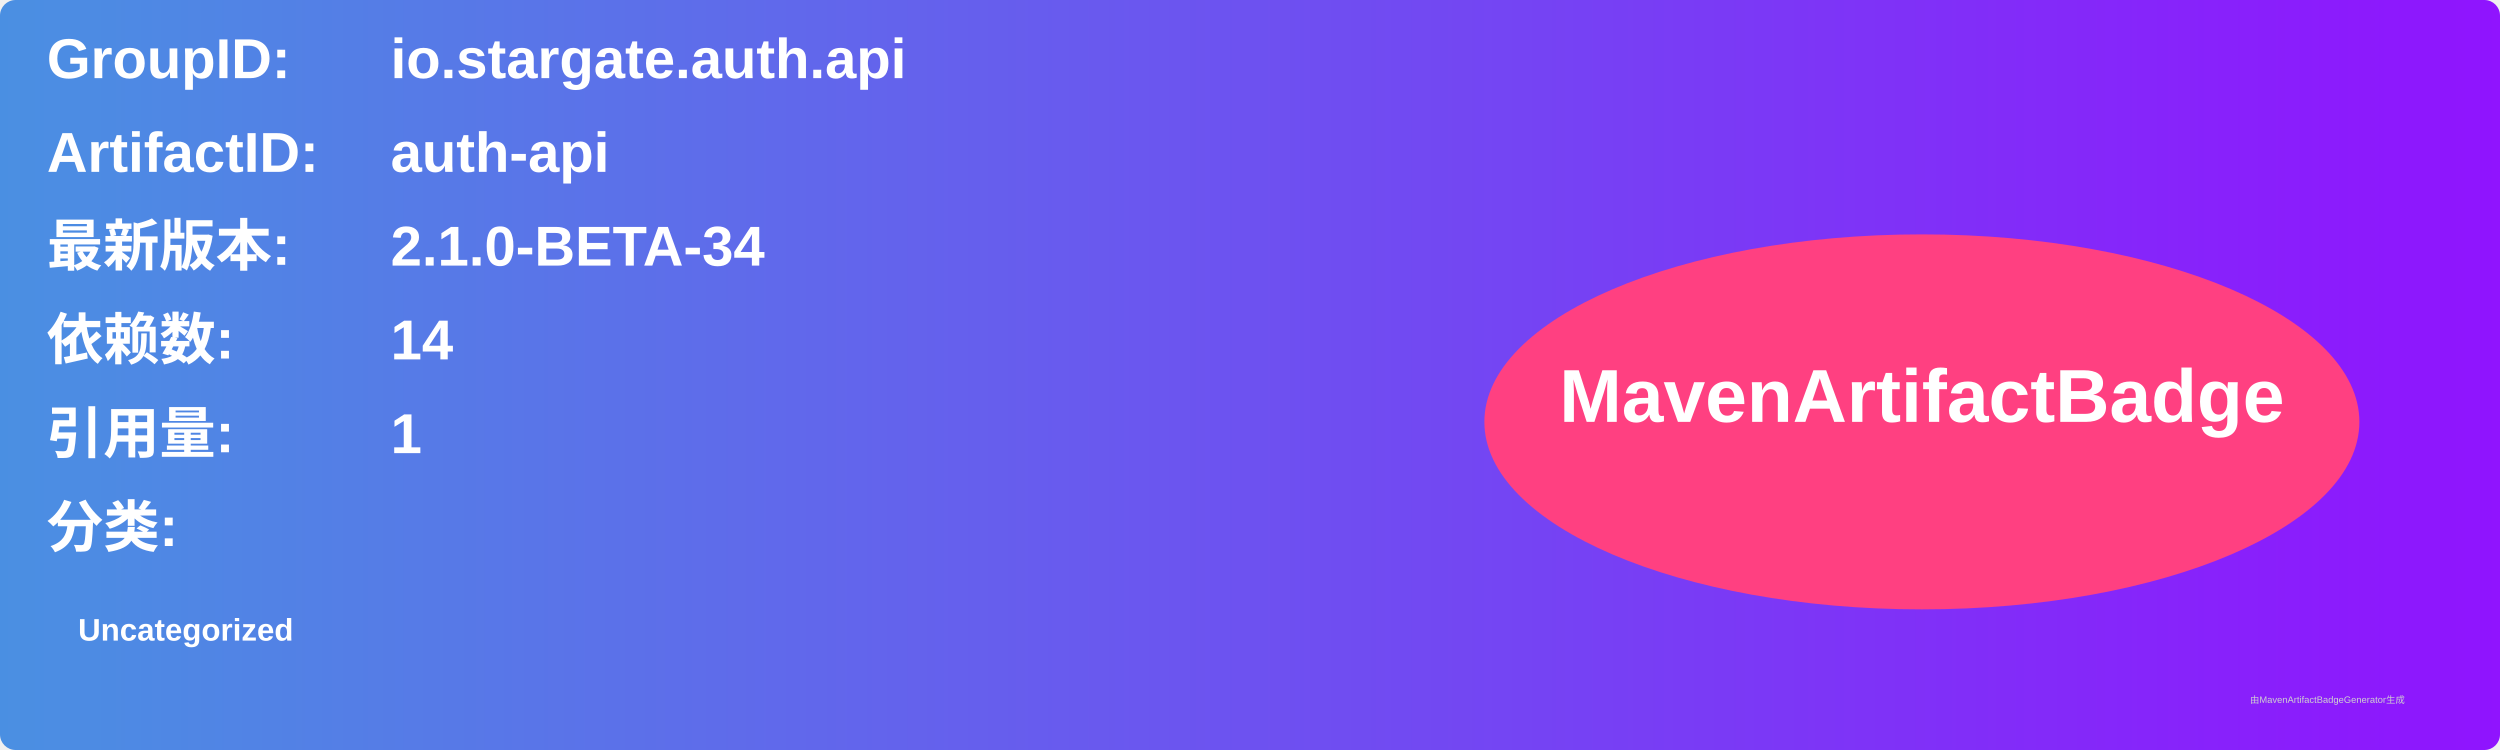
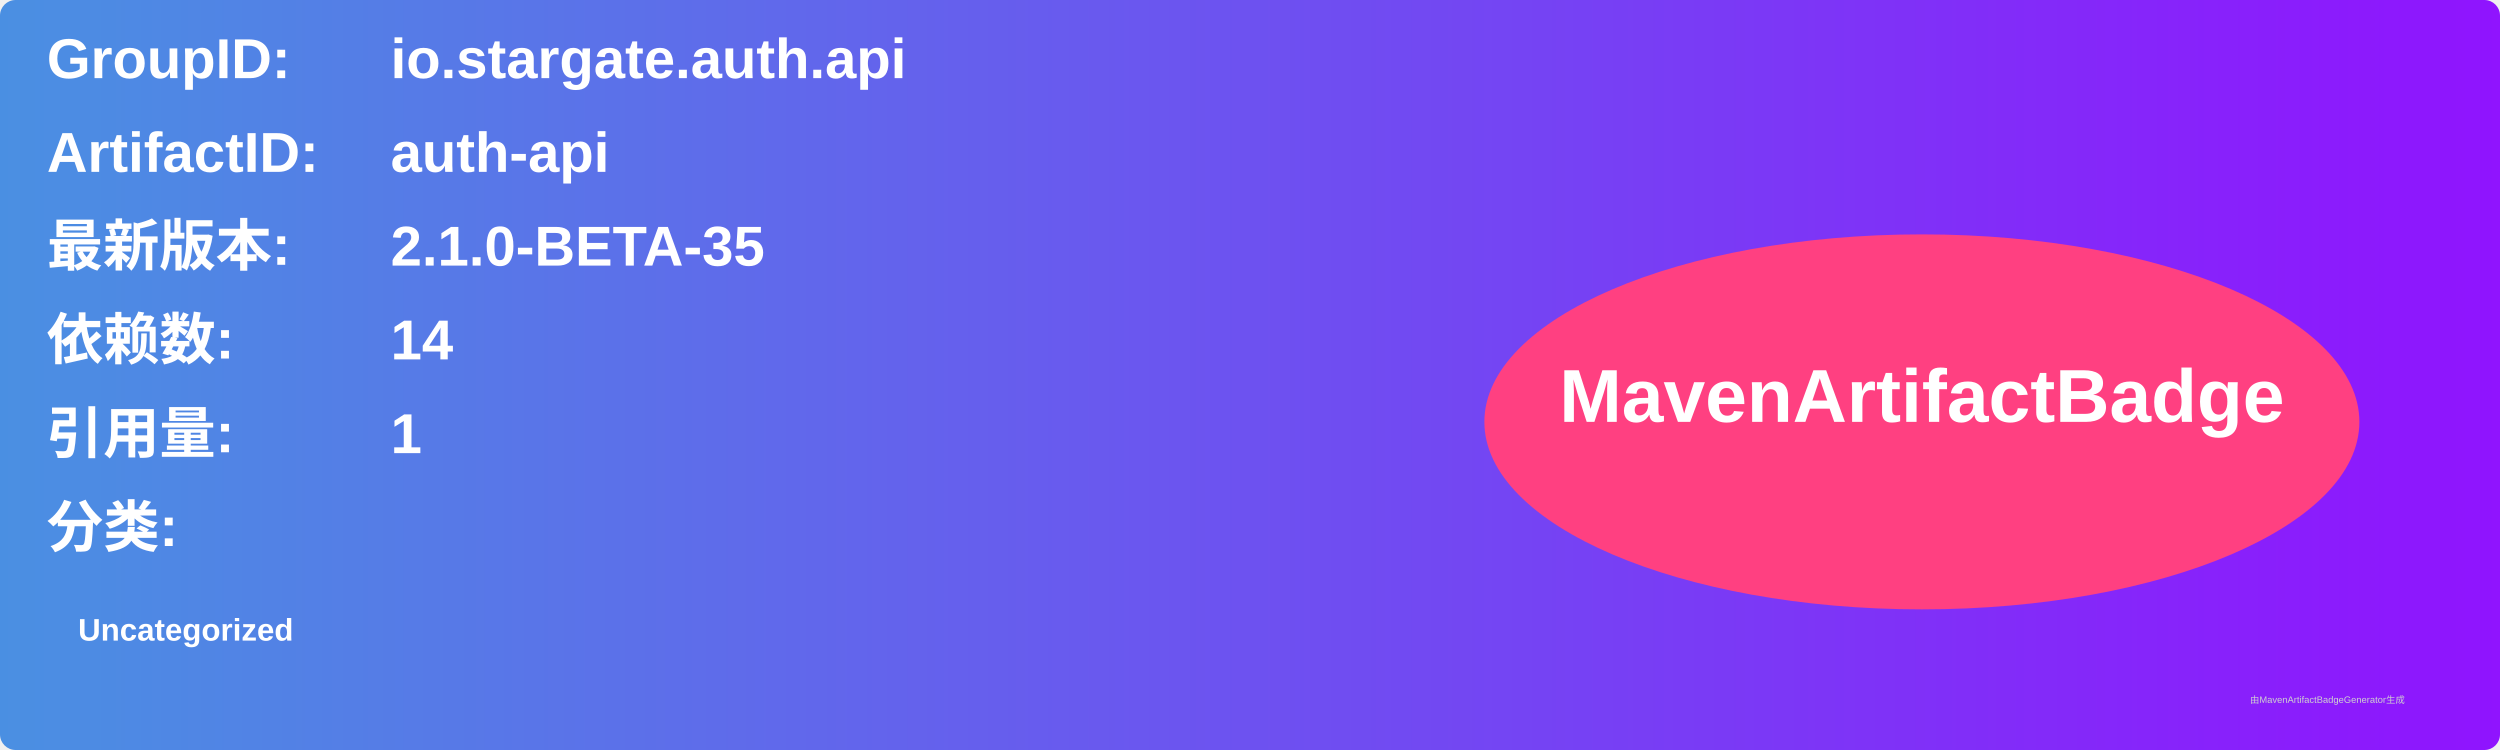
<svg xmlns="http://www.w3.org/2000/svg" width="800" height="240" viewBox="0 0 800 240">
  <linearGradient id="grad" x1="0%" y1="0%" x2="100%" y2="0%">
    <stop offset="0%" stop-color="#4a90e2" />
    <stop offset="100%" stop-color="#9013fe" />
  </linearGradient>
  <rect width="100%" height="100%" rx="5" ry="5" fill="url(#grad)" />
  <g transform="translate(15, 15)">
    <text x="0" y="10" font-family="Arial" font-size="18" fill="white" font-weight="bold" width="260">GroupID:</text>
    <text x="110" y="10" font-family="Arial" font-size="18" fill="white" font-weight="bold" width="460">io.stargate.auth.api</text>
    <text x="0" y="40" font-family="Arial" font-size="18" fill="white" font-weight="bold" width="260">ArtifactID:</text>
    <text x="110" y="40" font-family="Arial" font-size="18" fill="white" font-weight="bold" width="460">auth-api</text>
    <text x="0" y="70" font-family="Arial" font-size="18" fill="white" font-weight="bold">最新版本:</text>
    <text x="110" y="70" font-family="Arial" font-size="18" fill="white" font-weight="bold">
-       <tspan font-weight="bold">2.1.0-BETA-34</tspan>
+       <tspan font-weight="bold">2.1.0-BETA-35</tspan>
    </text>
    <text x="0" y="100" font-family="Arial" font-size="18" fill="white" font-weight="bold">依赖数: </text>
    <text x="110" y="100" font-family="Arial" font-size="18" fill="white">
      <tspan font-weight="bold">14</tspan>
    </text>
    <text x="0" y="130" font-family="Arial" font-size="18" fill="white" font-weight="bold">引用量: </text>
    <text x="110" y="130" font-family="Arial" font-size="18" fill="white">
      <tspan font-weight="bold">1</tspan>
    </text>
    <text x="0" y="160" font-family="Arial" font-size="18" fill="white" font-weight="bold">分类:</text>
    <text x="10" y="190" font-family="Arial" font-size="10" fill="white">
      <tspan font-weight="bold">Uncategorized</tspan>
    </text>
    <ellipse cx="600" cy="120" rx="140" ry="60" fill="#ff4081" />
    <text x="600" y="120" text-anchor="middle" font-family="Arial" font-size="24" fill="white" font-weight="bold">MavenArtifactBadge</text>
  </g>
  <text x="720" y="225" font-family="Arial" font-size="3" fill="#d0d0d0">由MavenArtifactBadgeGenerator生成</text>
</svg>
